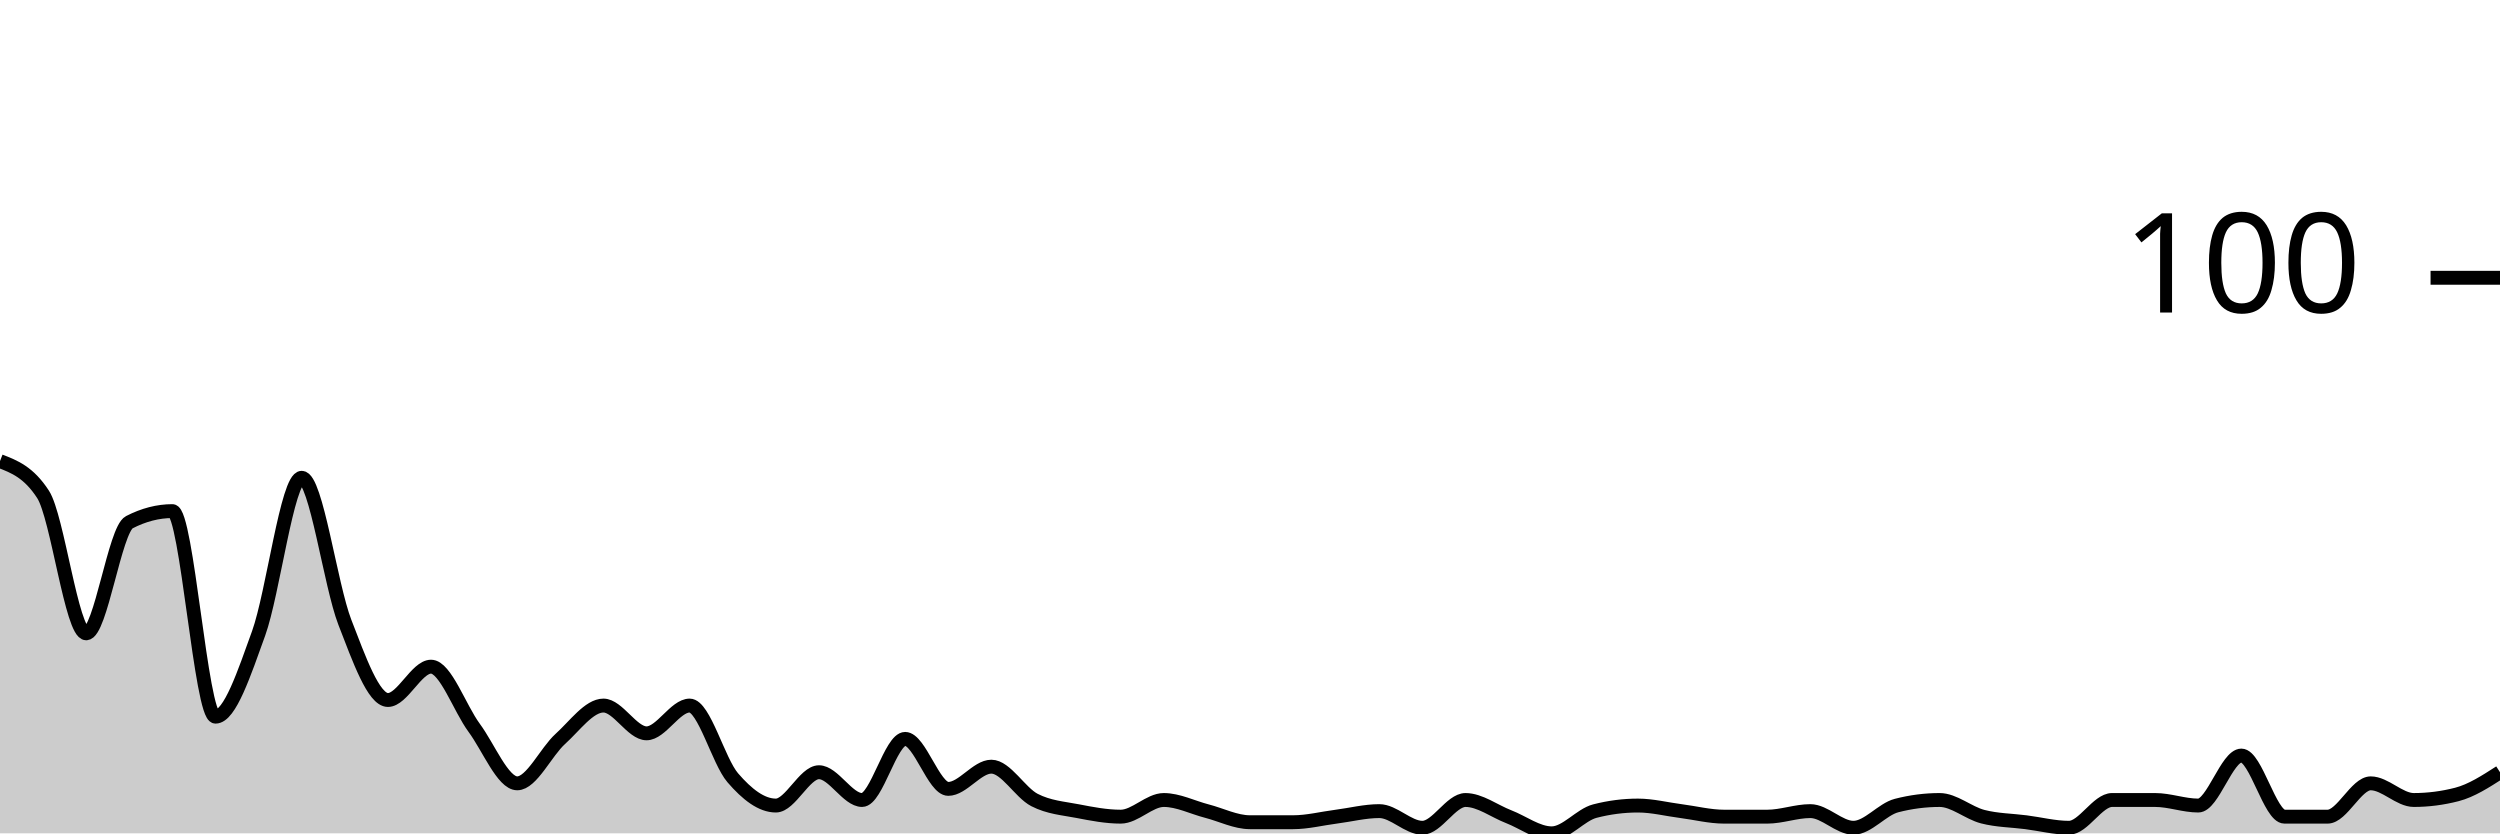
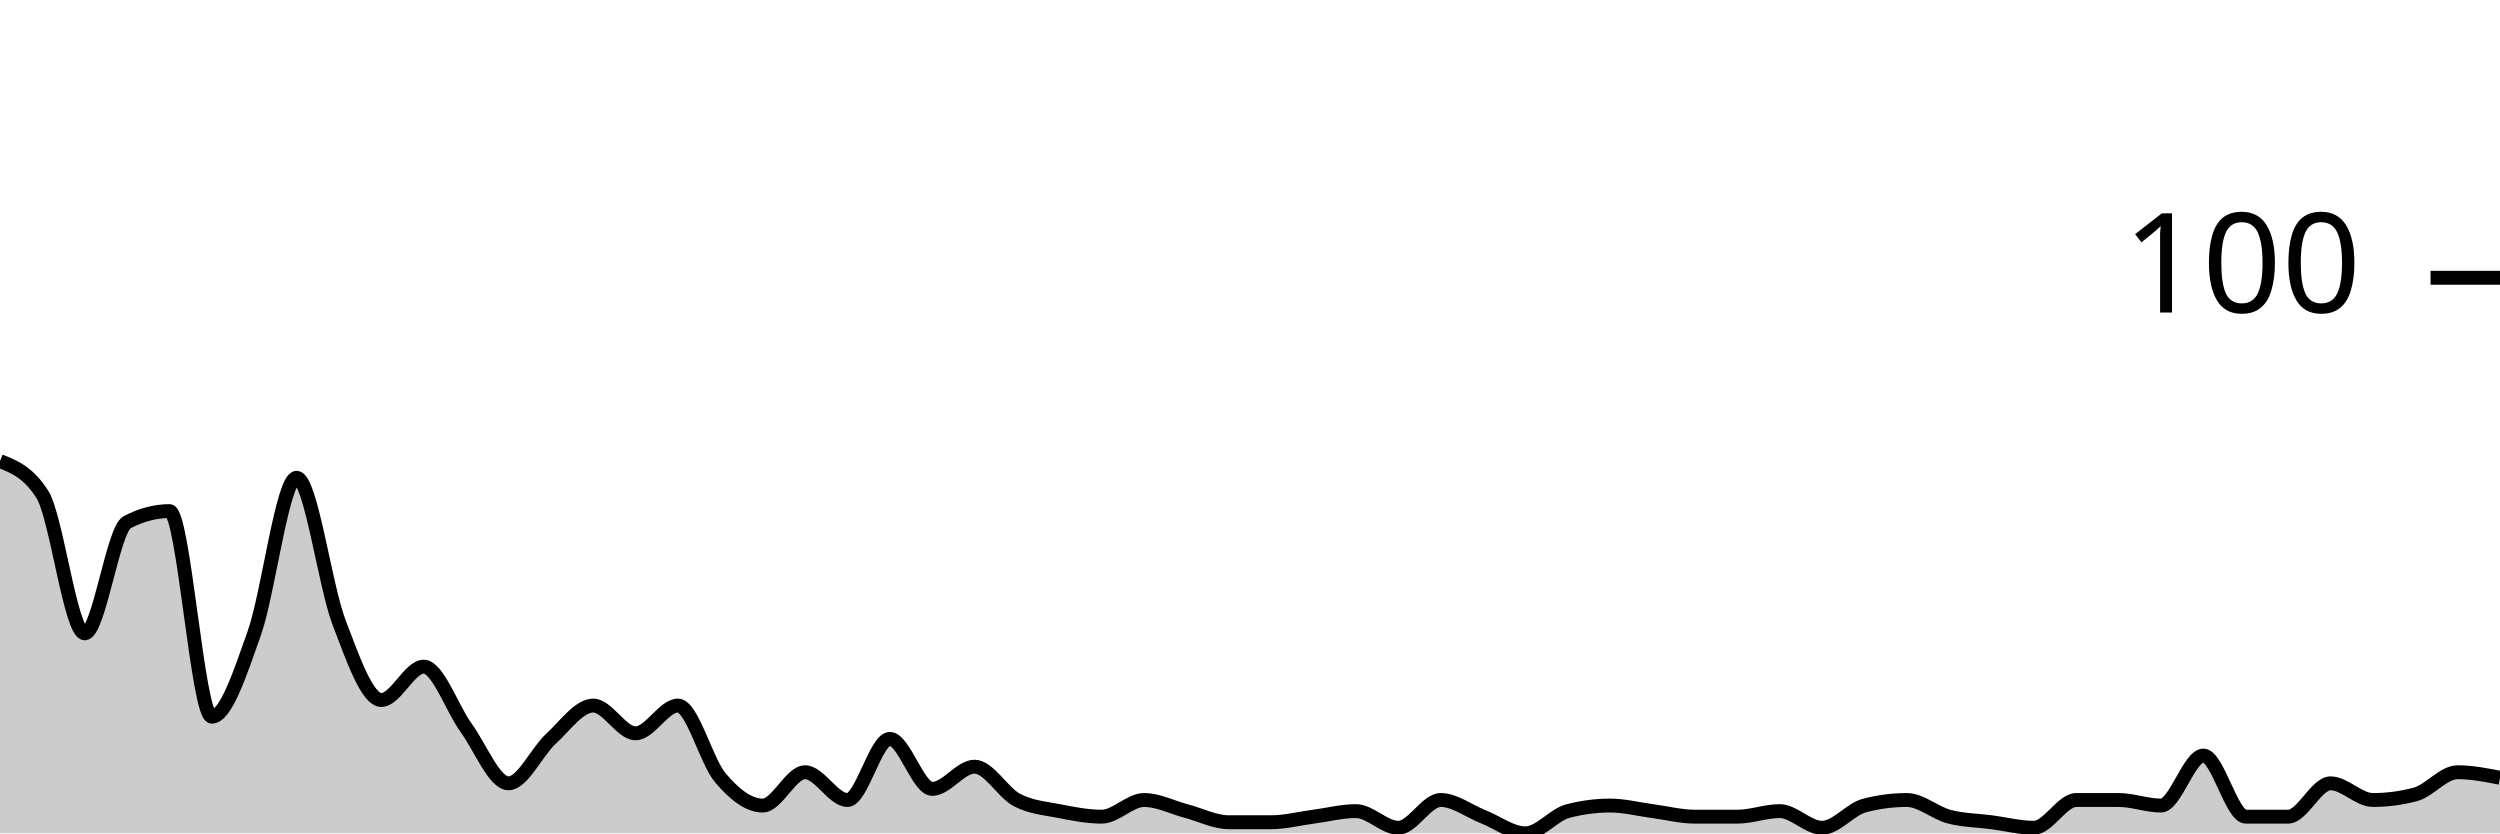
<svg xmlns="http://www.w3.org/2000/svg" viewBox="0 0 180 60">
  <g transform="translate(0,20)">
-     <path class="area" fill="rgba(0, 0, 0, 0.2)" d="M0,13.2C1.034,13.6,2.069,14,3.103,15.6C4.138,17.2,5.172,25.6,6.207,25.6C7.241,25.6,8.276,18.133,9.31,17.6C10.345,17.067,11.379,16.8,12.414,16.8C13.448,16.8,14.483,31.6,15.517,31.6C16.552,31.6,17.586,28.467,18.621,25.6C19.655,22.733,20.69,14.4,21.724,14.4C22.759,14.4,23.793,22.133,24.828,24.8C25.862,27.467,26.897,30.4,27.931,30.4C28.966,30.4,30,28,31.034,28C32.069,28,33.103,31,34.138,32.4C35.172,33.8,36.207,36.4,37.241,36.4C38.276,36.4,39.31,34.133,40.345,33.2C41.379,32.267,42.414,30.8,43.448,30.8C44.483,30.8,45.517,32.8,46.552,32.8C47.586,32.8,48.621,30.8,49.655,30.8C50.69,30.8,51.724,34.8,52.759,36C53.793,37.2,54.828,38,55.862,38C56.897,38,57.931,35.6,58.966,35.6C60,35.6,61.034,37.6,62.069,37.6C63.103,37.6,64.138,33.2,65.172,33.2C66.207,33.2,67.241,36.8,68.276,36.8C69.31,36.8,70.345,35.2,71.379,35.2C72.414,35.2,73.448,37.067,74.483,37.6C75.517,38.133,76.552,38.2,77.586,38.4C78.621,38.6,79.655,38.8,80.69,38.8C81.724,38.8,82.759,37.6,83.793,37.6C84.828,37.6,85.862,38.133,86.897,38.4C87.931,38.667,88.966,39.2,90,39.2C91.034,39.2,92.069,39.2,93.103,39.2C94.138,39.2,95.172,38.933,96.207,38.8C97.241,38.667,98.276,38.4,99.31,38.4C100.345,38.4,101.379,39.6,102.414,39.6C103.448,39.6,104.483,37.6,105.517,37.6C106.552,37.6,107.586,38.4,108.621,38.8C109.655,39.2,110.69,40,111.724,40C112.759,40,113.793,38.667,114.828,38.4C115.862,38.133,116.897,38,117.931,38C118.966,38,120,38.267,121.034,38.4C122.069,38.533,123.103,38.8,124.138,38.8C125.172,38.8,126.207,38.8,127.241,38.8C128.276,38.8,129.31,38.4,130.345,38.4C131.379,38.4,132.414,39.6,133.448,39.6C134.483,39.6,135.517,38.267,136.552,38C137.586,37.733,138.621,37.6,139.655,37.6C140.69,37.6,141.724,38.533,142.759,38.8C143.793,39.067,144.828,39.067,145.862,39.2C146.897,39.333,147.931,39.6,148.966,39.6C150,39.6,151.034,37.6,152.069,37.6C153.103,37.6,154.138,37.6,155.172,37.6C156.207,37.6,157.241,38,158.276,38C159.31,38,160.345,34.4,161.379,34.4C162.414,34.4,163.448,38.8,164.483,38.8C165.517,38.8,166.552,38.8,167.586,38.8C168.621,38.8,169.655,36.4,170.69,36.4C171.724,36.4,172.759,37.6,173.793,37.6C174.828,37.6,175.862,37.467,176.897,37.2C177.931,36.933,178.966,36.267,180,35.6L180,40C178.966,40,177.931,40,176.897,40C175.862,40,174.828,40,173.793,40C172.759,40,171.724,40,170.69,40C169.655,40,168.621,40,167.586,40C166.552,40,165.517,40,164.483,40C163.448,40,162.414,40,161.379,40C160.345,40,159.31,40,158.276,40C157.241,40,156.207,40,155.172,40C154.138,40,153.103,40,152.069,40C151.034,40,150,40,148.966,40C147.931,40,146.897,40,145.862,40C144.828,40,143.793,40,142.759,40C141.724,40,140.69,40,139.655,40C138.621,40,137.586,40,136.552,40C135.517,40,134.483,40,133.448,40C132.414,40,131.379,40,130.345,40C129.31,40,128.276,40,127.241,40C126.207,40,125.172,40,124.138,40C123.103,40,122.069,40,121.034,40C120,40,118.966,40,117.931,40C116.897,40,115.862,40,114.828,40C113.793,40,112.759,40,111.724,40C110.69,40,109.655,40,108.621,40C107.586,40,106.552,40,105.517,40C104.483,40,103.448,40,102.414,40C101.379,40,100.345,40,99.31,40C98.276,40,97.241,40,96.207,40C95.172,40,94.138,40,93.103,40C92.069,40,91.034,40,90,40C88.966,40,87.931,40,86.897,40C85.862,40,84.828,40,83.793,40C82.759,40,81.724,40,80.69,40C79.655,40,78.621,40,77.586,40C76.552,40,75.517,40,74.483,40C73.448,40,72.414,40,71.379,40C70.345,40,69.31,40,68.276,40C67.241,40,66.207,40,65.172,40C64.138,40,63.103,40,62.069,40C61.034,40,60,40,58.966,40C57.931,40,56.897,40,55.862,40C54.828,40,53.793,40,52.759,40C51.724,40,50.69,40,49.655,40C48.621,40,47.586,40,46.552,40C45.517,40,44.483,40,43.448,40C42.414,40,41.379,40,40.345,40C39.31,40,38.276,40,37.241,40C36.207,40,35.172,40,34.138,40C33.103,40,32.069,40,31.034,40C30,40,28.966,40,27.931,40C26.897,40,25.862,40,24.828,40C23.793,40,22.759,40,21.724,40C20.69,40,19.655,40,18.621,40C17.586,40,16.552,40,15.517,40C14.483,40,13.448,40,12.414,40C11.379,40,10.345,40,9.31,40C8.276,40,7.241,40,6.207,40C5.172,40,4.138,40,3.103,40C2.069,40,1.034,40,0,40Z" />
-     <path class="line" stroke="black" fill="none" d="M0,13.2C1.034,13.6,2.069,14,3.103,15.6C4.138,17.2,5.172,25.6,6.207,25.6C7.241,25.6,8.276,18.133,9.31,17.6C10.345,17.067,11.379,16.8,12.414,16.8C13.448,16.8,14.483,31.6,15.517,31.6C16.552,31.6,17.586,28.467,18.621,25.6C19.655,22.733,20.69,14.4,21.724,14.4C22.759,14.4,23.793,22.133,24.828,24.8C25.862,27.467,26.897,30.4,27.931,30.4C28.966,30.4,30,28,31.034,28C32.069,28,33.103,31,34.138,32.4C35.172,33.8,36.207,36.4,37.241,36.4C38.276,36.4,39.31,34.133,40.345,33.2C41.379,32.267,42.414,30.8,43.448,30.8C44.483,30.8,45.517,32.8,46.552,32.8C47.586,32.8,48.621,30.8,49.655,30.8C50.69,30.8,51.724,34.8,52.759,36C53.793,37.2,54.828,38,55.862,38C56.897,38,57.931,35.6,58.966,35.6C60,35.6,61.034,37.6,62.069,37.6C63.103,37.6,64.138,33.2,65.172,33.2C66.207,33.2,67.241,36.8,68.276,36.8C69.31,36.8,70.345,35.2,71.379,35.2C72.414,35.2,73.448,37.067,74.483,37.6C75.517,38.133,76.552,38.2,77.586,38.4C78.621,38.6,79.655,38.8,80.69,38.8C81.724,38.8,82.759,37.6,83.793,37.6C84.828,37.6,85.862,38.133,86.897,38.4C87.931,38.667,88.966,39.2,90,39.2C91.034,39.2,92.069,39.2,93.103,39.2C94.138,39.2,95.172,38.933,96.207,38.8C97.241,38.667,98.276,38.4,99.31,38.4C100.345,38.4,101.379,39.6,102.414,39.6C103.448,39.6,104.483,37.6,105.517,37.6C106.552,37.6,107.586,38.4,108.621,38.8C109.655,39.2,110.69,40,111.724,40C112.759,40,113.793,38.667,114.828,38.4C115.862,38.133,116.897,38,117.931,38C118.966,38,120,38.267,121.034,38.4C122.069,38.533,123.103,38.8,124.138,38.8C125.172,38.8,126.207,38.8,127.241,38.8C128.276,38.8,129.31,38.4,130.345,38.4C131.379,38.4,132.414,39.6,133.448,39.6C134.483,39.6,135.517,38.267,136.552,38C137.586,37.733,138.621,37.6,139.655,37.6C140.69,37.6,141.724,38.533,142.759,38.8C143.793,39.067,144.828,39.067,145.862,39.2C146.897,39.333,147.931,39.6,148.966,39.6C150,39.6,151.034,37.6,152.069,37.6C153.103,37.6,154.138,37.6,155.172,37.6C156.207,37.6,157.241,38,158.276,38C159.31,38,160.345,34.4,161.379,34.4C162.414,34.4,163.448,38.8,164.483,38.8C165.517,38.8,166.552,38.8,167.586,38.8C168.621,38.8,169.655,36.4,170.69,36.4C171.724,36.4,172.759,37.6,173.793,37.6C174.828,37.6,175.862,37.467,176.897,37.2C177.931,36.933,178.966,36.267,180,35.6" />
+     <path class="area" fill="rgba(0, 0, 0, 0.2)" d="M0,13.2C1.017,13.6,2.034,14,3.051,15.6C4.068,17.2,5.085,25.6,6.102,25.6C7.119,25.6,8.136,18.133,9.153,17.6C10.169,17.067,11.186,16.8,12.203,16.8C13.22,16.8,14.237,31.6,15.254,31.6C16.271,31.6,17.288,28.467,18.305,25.6C19.322,22.733,20.339,14.4,21.356,14.4C22.373,14.4,23.39,22.133,24.407,24.8C25.424,27.467,26.441,30.4,27.458,30.4C28.475,30.4,29.492,28,30.508,28C31.525,28,32.542,31,33.559,32.4C34.576,33.8,35.593,36.4,36.61,36.4C37.627,36.4,38.644,34.133,39.661,33.2C40.678,32.267,41.695,30.8,42.712,30.8C43.729,30.8,44.746,32.8,45.763,32.8C46.78,32.8,47.797,30.8,48.814,30.8C49.831,30.8,50.847,34.8,51.864,36C52.881,37.2,53.898,38,54.915,38C55.932,38,56.949,35.6,57.966,35.6C58.983,35.6,60,37.6,61.017,37.6C62.034,37.6,63.051,33.2,64.068,33.2C65.085,33.2,66.102,36.8,67.119,36.8C68.136,36.8,69.153,35.2,70.169,35.2C71.186,35.2,72.203,37.067,73.22,37.6C74.237,38.133,75.254,38.2,76.271,38.4C77.288,38.6,78.305,38.8,79.322,38.8C80.339,38.8,81.356,37.6,82.373,37.6C83.39,37.6,84.407,38.133,85.424,38.4C86.441,38.667,87.458,39.2,88.475,39.2C89.492,39.2,90.508,39.2,91.525,39.2C92.542,39.2,93.559,38.933,94.576,38.8C95.593,38.667,96.61,38.4,97.627,38.4C98.644,38.4,99.661,39.6,100.678,39.6C101.695,39.6,102.712,37.6,103.729,37.6C104.746,37.6,105.763,38.4,106.78,38.8C107.797,39.2,108.814,40,109.831,40C110.847,40,111.864,38.667,112.881,38.4C113.898,38.133,114.915,38,115.932,38C116.949,38,117.966,38.267,118.983,38.4C120,38.533,121.017,38.8,122.034,38.8C123.051,38.8,124.068,38.8,125.085,38.8C126.102,38.8,127.119,38.4,128.136,38.4C129.153,38.4,130.169,39.6,131.186,39.6C132.203,39.6,133.22,38.267,134.237,38C135.254,37.733,136.271,37.6,137.288,37.6C138.305,37.6,139.322,38.533,140.339,38.8C141.356,39.067,142.373,39.067,143.39,39.2C144.407,39.333,145.424,39.6,146.441,39.6C147.458,39.6,148.475,37.6,149.492,37.6C150.508,37.6,151.525,37.6,152.542,37.6C153.559,37.6,154.576,38,155.593,38C156.61,38,157.627,34.4,158.644,34.4C159.661,34.4,160.678,38.8,161.695,38.8C162.712,38.8,163.729,38.8,164.746,38.8C165.763,38.8,166.78,36.4,167.797,36.4C168.814,36.4,169.831,37.6,170.847,37.6C171.864,37.6,172.881,37.467,173.898,37.2C174.915,36.933,175.932,35.6,176.949,35.6C177.966,35.6,178.983,35.8,180,36L180,40C178.983,40,177.966,40,176.949,40C175.932,40,174.915,40,173.898,40C172.881,40,171.864,40,170.847,40C169.831,40,168.814,40,167.797,40C166.78,40,165.763,40,164.746,40C163.729,40,162.712,40,161.695,40C160.678,40,159.661,40,158.644,40C157.627,40,156.61,40,155.593,40C154.576,40,153.559,40,152.542,40C151.525,40,150.508,40,149.492,40C148.475,40,147.458,40,146.441,40C145.424,40,144.407,40,143.39,40C142.373,40,141.356,40,140.339,40C139.322,40,138.305,40,137.288,40C136.271,40,135.254,40,134.237,40C133.22,40,132.203,40,131.186,40C130.169,40,129.153,40,128.136,40C127.119,40,126.102,40,125.085,40C124.068,40,123.051,40,122.034,40C121.017,40,120,40,118.983,40C117.966,40,116.949,40,115.932,40C114.915,40,113.898,40,112.881,40C111.864,40,110.847,40,109.831,40C108.814,40,107.797,40,106.78,40C105.763,40,104.746,40,103.729,40C102.712,40,101.695,40,100.678,40C99.661,40,98.644,40,97.627,40C96.61,40,95.593,40,94.576,40C93.559,40,92.542,40,91.525,40C90.508,40,89.492,40,88.475,40C87.458,40,86.441,40,85.424,40C84.407,40,83.39,40,82.373,40C81.356,40,80.339,40,79.322,40C78.305,40,77.288,40,76.271,40C75.254,40,74.237,40,73.22,40C72.203,40,71.186,40,70.169,40C69.153,40,68.136,40,67.119,40C66.102,40,65.085,40,64.068,40C63.051,40,62.034,40,61.017,40C60,40,58.983,40,57.966,40C56.949,40,55.932,40,54.915,40C53.898,40,52.881,40,51.864,40C50.847,40,49.831,40,48.814,40C47.797,40,46.78,40,45.763,40C44.746,40,43.729,40,42.712,40C41.695,40,40.678,40,39.661,40C38.644,40,37.627,40,36.61,40C35.593,40,34.576,40,33.559,40C32.542,40,31.525,40,30.508,40C29.492,40,28.475,40,27.458,40C26.441,40,25.424,40,24.407,40C23.39,40,22.373,40,21.356,40C20.339,40,19.322,40,18.305,40C17.288,40,16.271,40,15.254,40C14.237,40,13.22,40,12.203,40C11.186,40,10.169,40,9.153,40C8.136,40,7.119,40,6.102,40C5.085,40,4.068,40,3.051,40C2.034,40,1.017,40,0,40Z" />
+     <path class="line" stroke="black" fill="none" d="M0,13.2C1.017,13.6,2.034,14,3.051,15.6C4.068,17.2,5.085,25.6,6.102,25.6C7.119,25.6,8.136,18.133,9.153,17.6C10.169,17.067,11.186,16.8,12.203,16.8C13.22,16.8,14.237,31.6,15.254,31.6C16.271,31.6,17.288,28.467,18.305,25.6C19.322,22.733,20.339,14.4,21.356,14.4C22.373,14.4,23.39,22.133,24.407,24.8C25.424,27.467,26.441,30.4,27.458,30.4C28.475,30.4,29.492,28,30.508,28C31.525,28,32.542,31,33.559,32.4C34.576,33.8,35.593,36.4,36.61,36.4C37.627,36.4,38.644,34.133,39.661,33.2C40.678,32.267,41.695,30.8,42.712,30.8C43.729,30.8,44.746,32.8,45.763,32.8C46.78,32.8,47.797,30.8,48.814,30.8C49.831,30.8,50.847,34.8,51.864,36C52.881,37.2,53.898,38,54.915,38C55.932,38,56.949,35.6,57.966,35.6C58.983,35.6,60,37.6,61.017,37.6C62.034,37.6,63.051,33.2,64.068,33.2C65.085,33.2,66.102,36.8,67.119,36.8C68.136,36.8,69.153,35.2,70.169,35.2C71.186,35.2,72.203,37.067,73.22,37.6C74.237,38.133,75.254,38.2,76.271,38.4C77.288,38.6,78.305,38.8,79.322,38.8C80.339,38.8,81.356,37.6,82.373,37.6C83.39,37.6,84.407,38.133,85.424,38.4C86.441,38.667,87.458,39.2,88.475,39.2C89.492,39.2,90.508,39.2,91.525,39.2C92.542,39.2,93.559,38.933,94.576,38.8C95.593,38.667,96.61,38.4,97.627,38.4C98.644,38.4,99.661,39.6,100.678,39.6C101.695,39.6,102.712,37.6,103.729,37.6C104.746,37.6,105.763,38.4,106.78,38.8C107.797,39.2,108.814,40,109.831,40C110.847,40,111.864,38.667,112.881,38.4C113.898,38.133,114.915,38,115.932,38C116.949,38,117.966,38.267,118.983,38.4C120,38.533,121.017,38.8,122.034,38.8C123.051,38.8,124.068,38.8,125.085,38.8C126.102,38.8,127.119,38.4,128.136,38.4C129.153,38.4,130.169,39.6,131.186,39.6C132.203,39.6,133.22,38.267,134.237,38C135.254,37.733,136.271,37.6,137.288,37.6C138.305,37.6,139.322,38.533,140.339,38.8C141.356,39.067,142.373,39.067,143.39,39.2C144.407,39.333,145.424,39.6,146.441,39.6C147.458,39.6,148.475,37.6,149.492,37.6C150.508,37.6,151.525,37.6,152.542,37.6C153.559,37.6,154.576,38,155.593,38C156.61,38,157.627,34.4,158.644,34.4C159.661,34.4,160.678,38.8,161.695,38.8C162.712,38.8,163.729,38.8,164.746,38.8C165.763,38.8,166.78,36.4,167.797,36.4C168.814,36.4,169.831,37.6,170.847,37.6C171.864,37.6,172.881,37.467,173.898,37.2C174.915,36.933,175.932,35.6,176.949,35.6C177.966,35.6,178.983,35.8,180,36" />
    <path class="axis-ceiling" stroke-width="1" stroke="black" fill="none" d="M175,0L180,0" />
    <text class="axis-ceiling-label" font-family="sans-serif" text-anchor="end" font-size="10px" x="170" y="2.5">100</text>
  </g>
</svg>
